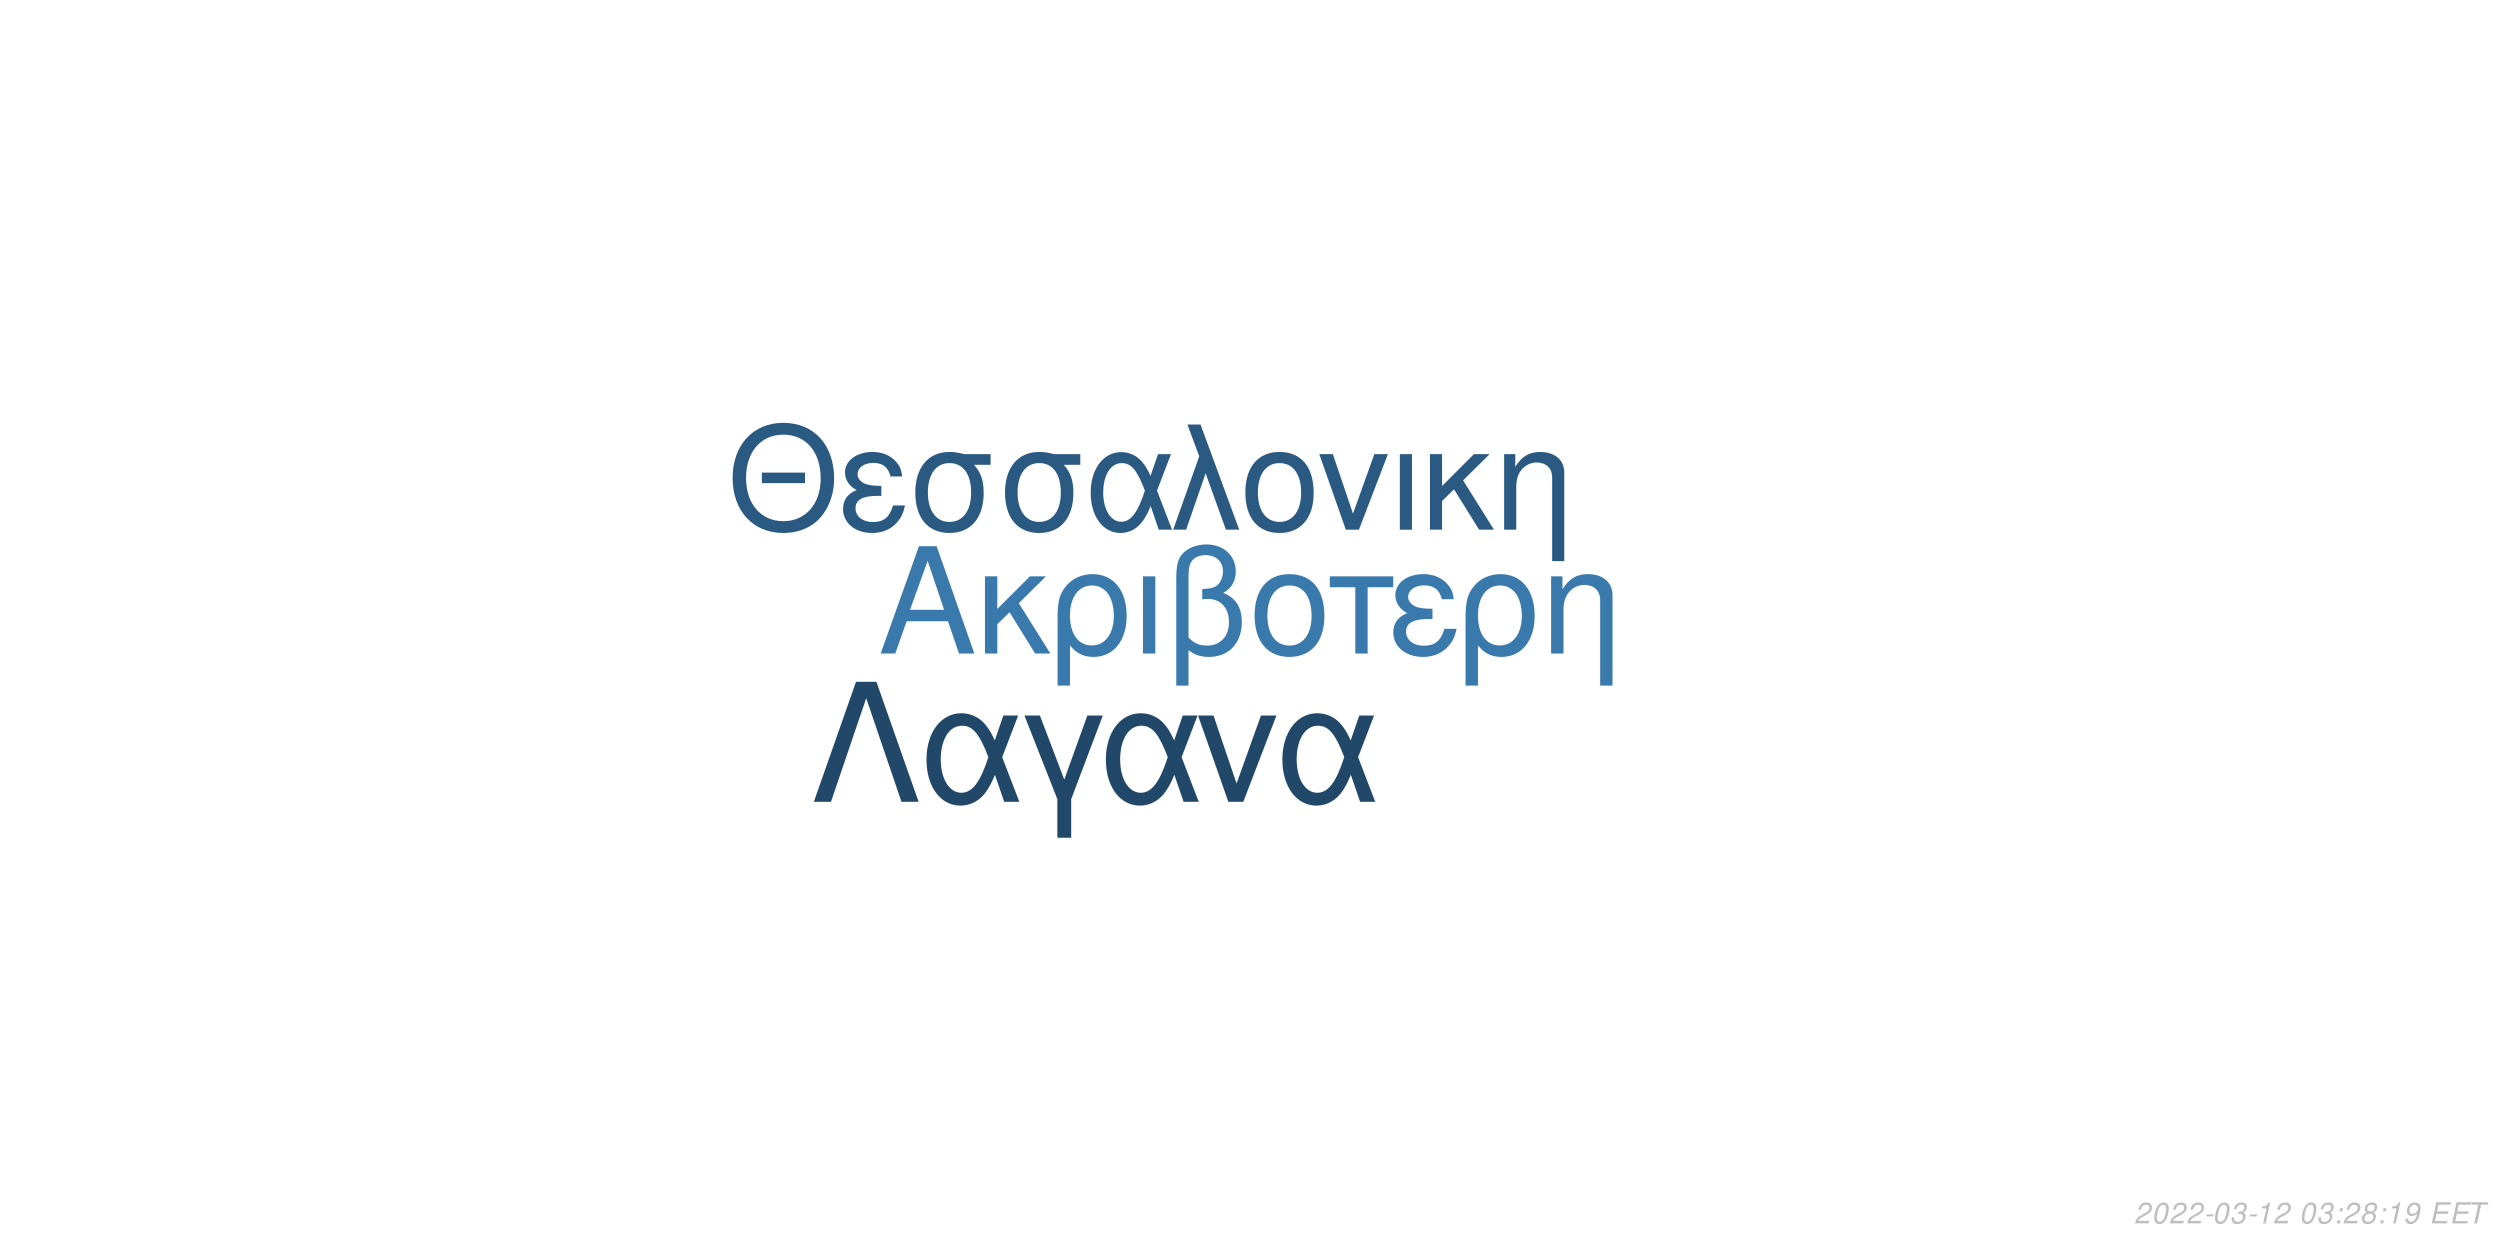
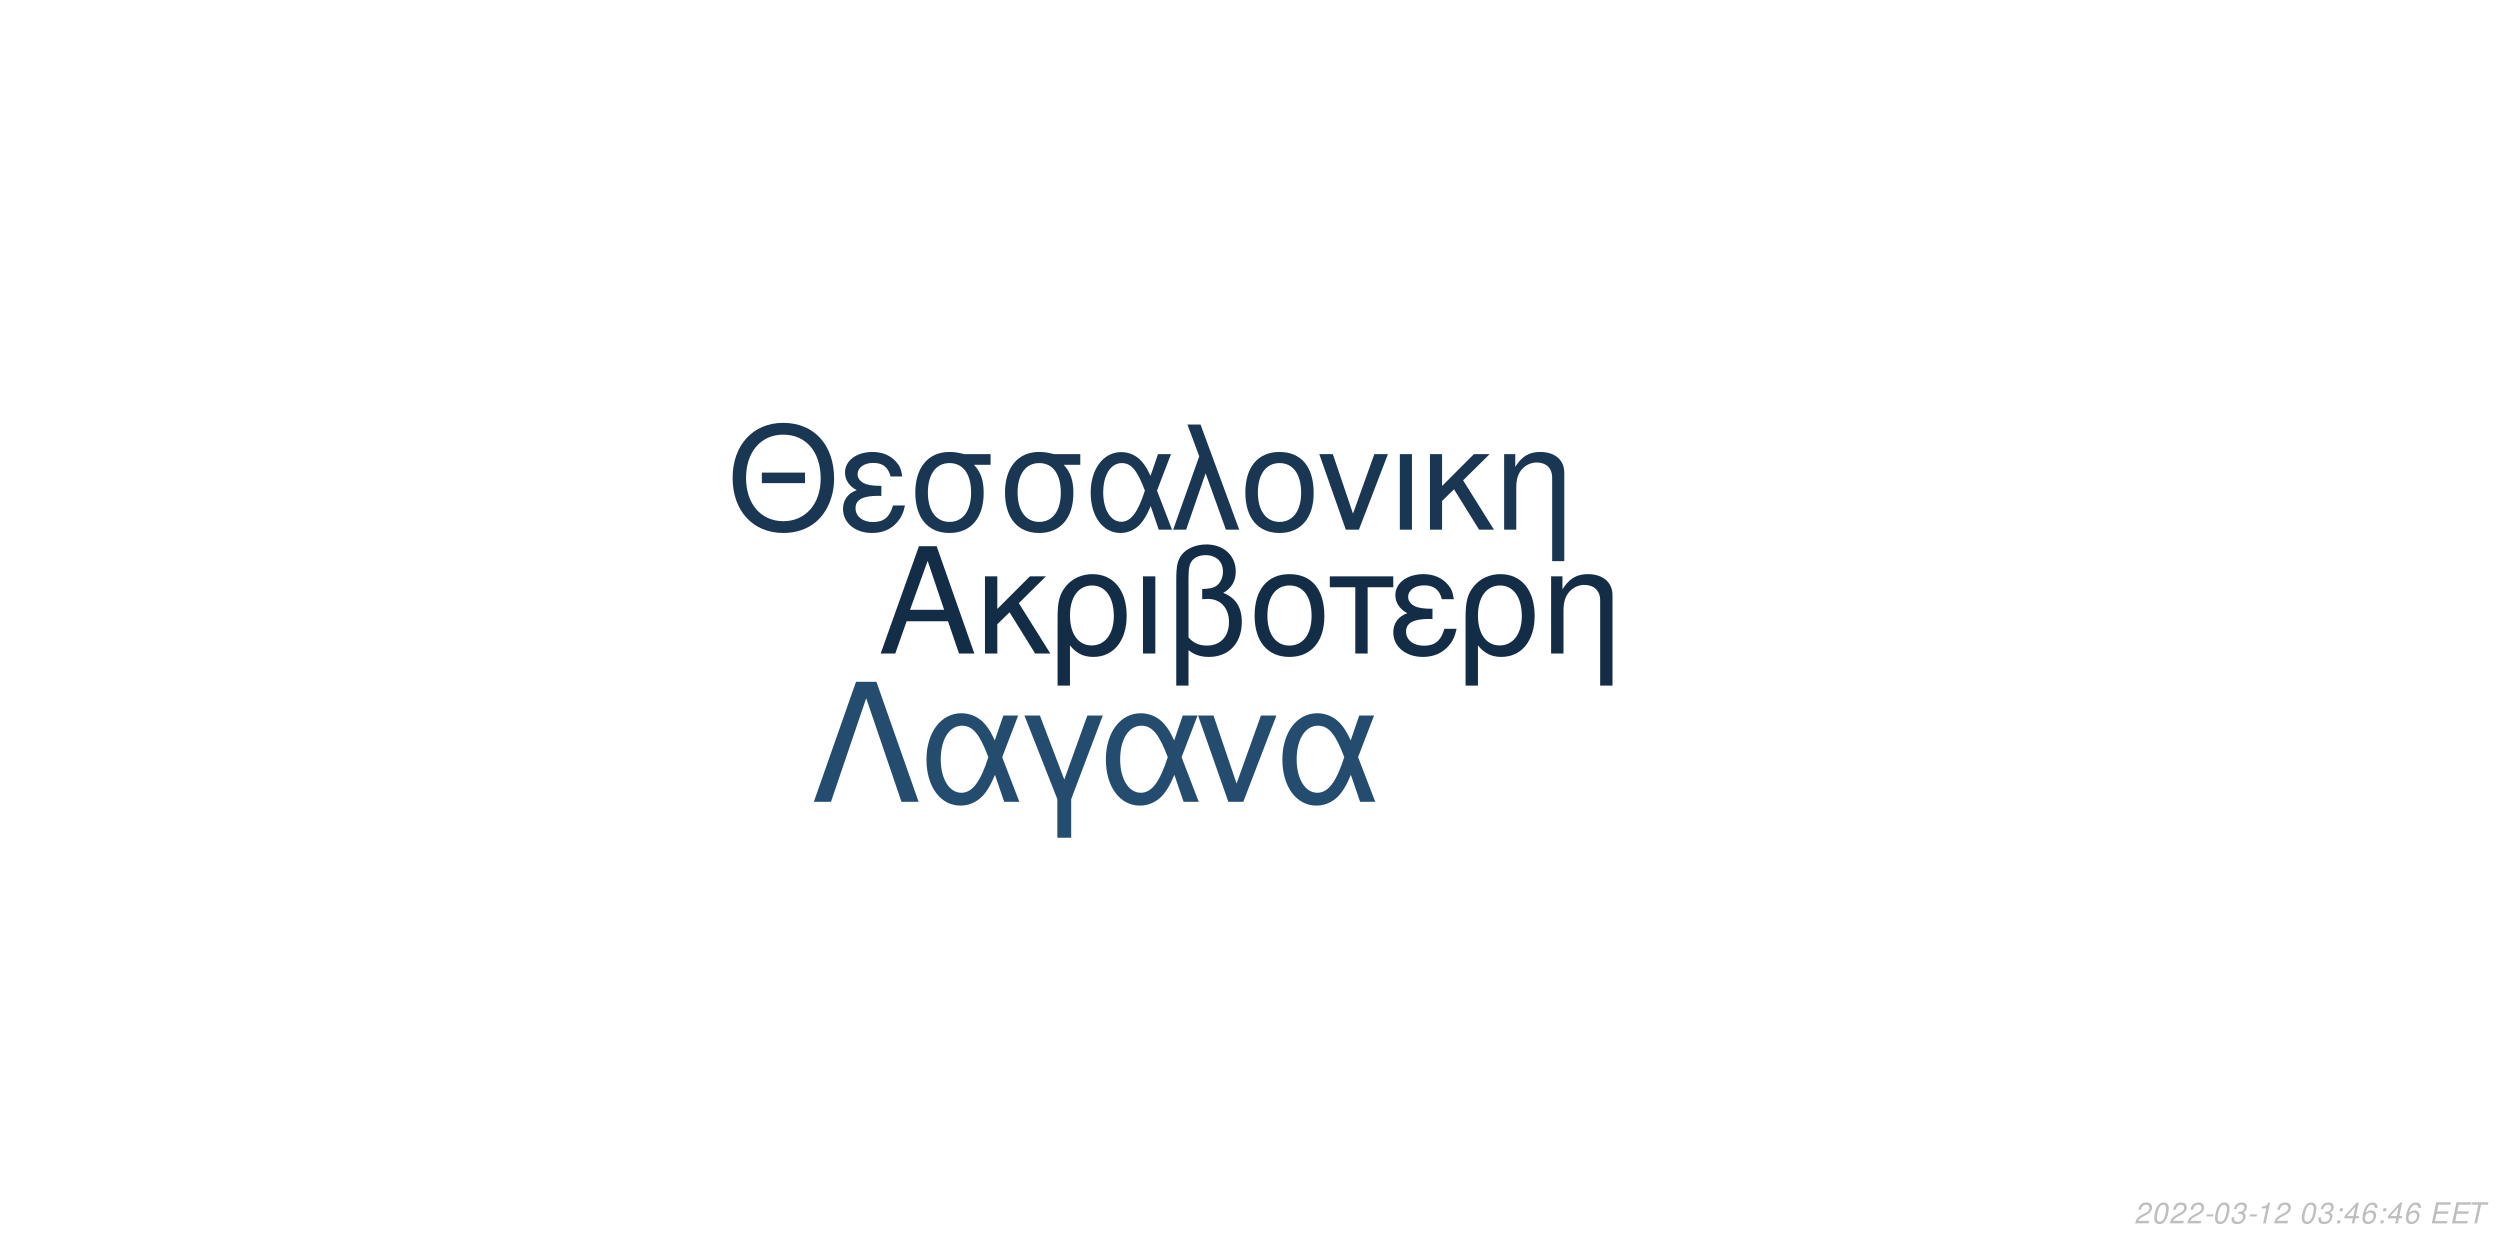
<svg xmlns="http://www.w3.org/2000/svg" xmlns:xlink="http://www.w3.org/1999/xlink" width="864pt" height="432pt" viewBox="0 0 864 432" version="1.1">
  <defs>
    <g>
      <symbol overflow="visible" id="glyph0-0">
        <path style="stroke:none;" d="" />
      </symbol>
      <symbol overflow="visible" id="glyph0-1">
        <path style="stroke:none;" d="M 24.125 -11.141 L 27.938 0 L 33.234 0 L 20.203 -37.094 L 14.094 -37.094 L 0.859 0 L 5.906 0 L 9.828 -11.141 Z M 22.797 -15.109 L 11 -15.109 L 17.094 -32.016 Z M 22.797 -15.109 " />
      </symbol>
      <symbol overflow="visible" id="glyph0-2">
        <path style="stroke:none;" d="M 7.172 -15.422 L 7.172 -26.672 L 2.906 -26.672 L 2.906 0 L 7.172 0 L 7.172 -10.125 L 11.406 -14.25 L 20.25 0 L 25.5 0 L 14.609 -17.406 L 23.969 -26.672 L 18.422 -26.672 Z M 7.172 -15.422 " />
      </symbol>
      <symbol overflow="visible" id="glyph0-3">
        <path style="stroke:none;" d="M 3 11.094 L 7.281 11.094 L 7.281 -2.797 C 9.516 -0.047 11.953 1.172 15.375 1.172 C 22.344 1.172 26.875 -4.422 26.875 -13.031 C 26.875 -21.891 22.297 -27.438 15.062 -27.438 C 11.297 -27.438 7.984 -25.906 5.797 -23.156 C 3.672 -20.516 3 -17.969 3 -12.359 Z M 14.906 -23.516 C 19.547 -23.516 22.438 -19.438 22.438 -12.922 C 22.438 -6.812 19.391 -2.797 14.812 -2.797 C 10.172 -2.797 7.281 -6.766 7.281 -13.125 C 7.281 -19.484 10.234 -23.516 14.906 -23.516 Z M 14.906 -23.516 " />
      </symbol>
      <symbol overflow="visible" id="glyph0-4">
        <path style="stroke:none;" d="M 3.516 0 L 7.781 0 L 7.781 -26.672 L 3.516 -26.672 Z M 3.516 0 " />
      </symbol>
      <symbol overflow="visible" id="glyph0-5">
        <path style="stroke:none;" d="M 4.016 11.094 L 8.25 11.094 L 8.25 -1.172 C 10.172 0.406 12.422 1.172 15.312 1.172 C 22.188 1.172 26.672 -3.609 26.672 -10.891 C 26.672 -15.984 24.578 -19.234 20.25 -20.969 C 23.109 -22.547 24.578 -25.031 24.578 -28.344 C 24.578 -33.844 20.406 -37.703 14.453 -37.703 C 10.938 -37.703 7.734 -36.391 6 -34.25 C 4.484 -32.422 4.016 -30.328 4.016 -25.391 Z M 8.25 -25.656 C 8.25 -29.359 8.5 -30.844 9.469 -32.062 C 10.375 -33.281 12.156 -34 14.094 -34 C 17.812 -34 20.156 -31.812 20.156 -28.297 C 20.156 -25.953 18.984 -23.812 17.297 -23.047 C 16.281 -22.547 15.469 -22.438 12.984 -22.297 L 12.984 -18.781 C 13.734 -18.828 14.344 -18.875 14.969 -18.875 C 19.344 -18.875 22.234 -15.719 22.234 -10.891 C 22.234 -5.906 19.281 -2.75 14.656 -2.75 C 11.953 -2.75 9.922 -3.609 8.25 -5.594 Z M 8.25 -25.656 " />
      </symbol>
      <symbol overflow="visible" id="glyph0-6">
        <path style="stroke:none;" d="M 14.094 -27.438 C 6.562 -27.438 2.094 -22.094 2.094 -13.125 C 2.094 -4.125 6.562 1.172 14.141 1.172 C 21.672 1.172 26.203 -4.172 26.203 -12.922 C 26.203 -22.188 21.828 -27.438 14.094 -27.438 Z M 14.141 -23.516 C 18.938 -23.516 21.781 -19.594 21.781 -12.984 C 21.781 -6.672 18.828 -2.75 14.141 -2.75 C 9.422 -2.75 6.516 -6.672 6.516 -13.125 C 6.516 -19.594 9.422 -23.516 14.141 -23.516 Z M 14.141 -23.516 " />
      </symbol>
      <symbol overflow="visible" id="glyph0-7">
        <path style="stroke:none;" d="M 7.891 0 L 12.156 0 L 12.156 -22.906 L 21.016 -22.906 L 21.016 -26.672 L -0.922 -26.672 L -0.922 -22.906 L 7.891 -22.906 Z M 7.891 0 " />
      </symbol>
      <symbol overflow="visible" id="glyph0-8">
        <path style="stroke:none;" d="M 14.562 -15.469 C 11.344 -15.469 9.562 -15.781 8.297 -16.438 C 6.922 -17.203 6.156 -18.328 6.156 -19.547 C 6.156 -21.891 8.453 -23.562 11.656 -23.562 C 15.062 -23.562 16.953 -22.094 17.812 -18.781 L 21.938 -18.781 C 21.578 -21.266 21.062 -22.5 19.797 -23.922 C 17.812 -26.203 14.906 -27.438 11.453 -27.438 C 5.797 -27.438 1.734 -24.375 1.734 -20.203 C 1.734 -17.609 3.156 -15.375 5.859 -13.938 C 2.797 -12.875 1.016 -10.484 1.016 -7.328 C 1.016 -2.391 5.297 1.172 11.25 1.172 C 14.969 1.172 17.906 -0.109 20.156 -2.641 C 21.578 -4.328 22.297 -5.797 22.906 -8.547 L 18.672 -8.547 C 17.5 -4.422 15.422 -2.703 11.609 -2.703 C 7.938 -2.703 5.438 -4.688 5.438 -7.578 C 5.438 -10.578 7.938 -11.953 13.484 -11.953 C 13.641 -11.953 14.094 -11.953 14.562 -11.906 Z M 14.562 -15.469 " />
      </symbol>
      <symbol overflow="visible" id="glyph0-9">
        <path style="stroke:none;" d="M 3.562 -26.672 L 3.562 0 L 7.844 0 L 7.844 -14.703 C 7.844 -17.906 8.5 -19.891 10.031 -21.531 C 11.406 -22.953 13.188 -23.719 15.062 -23.719 C 18.375 -23.719 20.516 -21.672 20.516 -18.469 L 20.516 11.094 L 24.781 11.094 L 24.781 -20.156 C 24.781 -24.578 21.469 -27.438 16.328 -27.438 C 12.359 -27.438 9.828 -25.906 7.484 -22.188 L 7.484 -26.672 Z M 3.562 -26.672 " />
      </symbol>
      <symbol overflow="visible" id="glyph1-0">
        <path style="stroke:none;" d="" />
      </symbol>
      <symbol overflow="visible" id="glyph1-1">
        <path style="stroke:none;" d="M 26.859 -19.734 L 11.953 -19.734 L 11.953 -16.094 L 26.859 -16.094 Z M 19.328 -36.922 C 8.922 -36.922 1.844 -29.25 1.844 -17.891 C 1.844 -6.484 8.875 1.141 19.391 1.141 C 23.812 1.141 27.703 -0.203 30.641 -2.688 C 34.578 -6.031 36.922 -11.656 36.922 -17.594 C 36.922 -29.297 30 -36.922 19.328 -36.922 Z M 19.328 -32.844 C 27.203 -32.844 32.281 -26.906 32.281 -17.688 C 32.281 -8.922 27.062 -2.938 19.391 -2.938 C 11.609 -2.938 6.484 -8.922 6.484 -17.891 C 6.484 -26.859 11.609 -32.844 19.328 -32.844 Z M 19.328 -32.844 " />
      </symbol>
      <symbol overflow="visible" id="glyph1-2">
        <path style="stroke:none;" d="M 14.25 -15.141 C 11.109 -15.141 9.375 -15.453 8.125 -16.094 C 6.781 -16.844 6.031 -17.938 6.031 -19.141 C 6.031 -21.422 8.266 -23.078 11.406 -23.078 C 14.75 -23.078 16.594 -21.625 17.438 -18.391 L 21.469 -18.391 C 21.125 -20.828 20.625 -22.031 19.391 -23.422 C 17.438 -25.656 14.594 -26.859 11.219 -26.859 C 5.688 -26.859 1.688 -23.875 1.688 -19.781 C 1.688 -17.234 3.094 -15.047 5.734 -13.656 C 2.734 -12.609 1 -10.266 1 -7.172 C 1 -2.344 5.188 1.141 11.016 1.141 C 14.656 1.141 17.547 -0.094 19.734 -2.594 C 21.125 -4.234 21.828 -5.688 22.422 -8.375 L 18.281 -8.375 C 17.141 -4.328 15.094 -2.641 11.359 -2.641 C 7.766 -2.641 5.328 -4.578 5.328 -7.422 C 5.328 -10.359 7.766 -11.703 13.203 -11.703 C 13.359 -11.703 13.797 -11.703 14.25 -11.656 Z M 14.25 -15.141 " />
      </symbol>
      <symbol overflow="visible" id="glyph1-3">
        <path style="stroke:none;" d="M 29 -26.109 L 19.938 -26.109 C 17.594 -26.703 16.438 -26.859 14.703 -26.859 C 7.469 -26.859 2.984 -21.469 2.984 -12.859 C 2.984 -4.031 7.375 1.141 14.797 1.141 C 22.172 1.141 26.609 -4.078 26.609 -12.656 C 26.609 -17.047 25.656 -19.828 23.266 -22.422 L 29 -22.422 Z M 14.797 -23.016 C 19.531 -23.016 22.266 -19.234 22.266 -12.75 C 22.266 -6.531 19.438 -2.688 14.797 -2.688 C 10.172 -2.688 7.328 -6.531 7.328 -12.859 C 7.328 -19.188 10.172 -23.016 14.797 -23.016 Z M 14.797 -23.016 " />
      </symbol>
      <symbol overflow="visible" id="glyph1-4">
        <path style="stroke:none;" d="M 29.344 -26.109 L 24.859 -26.109 L 22.266 -18.578 C 21.125 -21.031 20.484 -22.125 19.328 -23.469 C 17.547 -25.609 14.906 -26.812 12.156 -26.812 C 5.984 -26.812 1.594 -20.984 1.594 -12.812 C 1.594 -4.578 5.828 1.141 11.906 1.141 C 14.953 1.141 17.734 -0.344 19.625 -3.047 C 20.672 -4.531 21.281 -5.688 22.328 -8.172 L 25.109 0 L 29.703 0 L 24.516 -13.5 Z M 20.328 -13.5 C 17.891 -5.922 15.453 -2.734 12.156 -2.734 C 8.516 -2.734 5.922 -6.922 5.922 -12.812 C 5.922 -18.938 8.516 -23.016 12.359 -23.016 C 15.594 -23.016 17.688 -20.531 20.328 -13.5 Z M 20.328 -13.5 " />
      </symbol>
      <symbol overflow="visible" id="glyph1-5">
        <path style="stroke:none;" d="M 1.094 0 L 5.578 0 L 12.312 -19.484 L 19.328 0 L 23.922 0 L 10.562 -36.328 L 6.031 -36.328 L 10.109 -25.359 Z M 1.094 0 " />
      </symbol>
      <symbol overflow="visible" id="glyph1-6">
        <path style="stroke:none;" d="M 13.797 -26.859 C 6.422 -26.859 2.047 -21.625 2.047 -12.859 C 2.047 -4.031 6.422 1.141 13.859 1.141 C 21.234 1.141 25.656 -4.078 25.656 -12.656 C 25.656 -21.719 21.375 -26.859 13.797 -26.859 Z M 13.859 -23.016 C 18.531 -23.016 21.328 -19.188 21.328 -12.703 C 21.328 -6.531 18.438 -2.688 13.859 -2.688 C 9.219 -2.688 6.375 -6.531 6.375 -12.859 C 6.375 -19.188 9.219 -23.016 13.859 -23.016 Z M 13.859 -23.016 " />
      </symbol>
      <symbol overflow="visible" id="glyph1-7">
        <path style="stroke:none;" d="M 14.297 0 L 24.312 -26.109 L 19.625 -26.109 L 12.25 -5.531 L 5.281 -26.109 L 0.594 -26.109 L 9.766 0 Z M 14.297 0 " />
      </symbol>
      <symbol overflow="visible" id="glyph1-8">
        <path style="stroke:none;" d="M 3.438 0 L 7.625 0 L 7.625 -26.109 L 3.438 -26.109 Z M 3.438 0 " />
      </symbol>
      <symbol overflow="visible" id="glyph1-9">
        <path style="stroke:none;" d="M 7.031 -15.094 L 7.031 -26.109 L 2.844 -26.109 L 2.844 0 L 7.031 0 L 7.031 -9.922 L 11.156 -13.953 L 19.828 0 L 24.969 0 L 14.297 -17.047 L 23.469 -26.109 L 18.031 -26.109 Z M 7.031 -15.094 " />
      </symbol>
      <symbol overflow="visible" id="glyph1-10">
        <path style="stroke:none;" d="M 3.484 -26.109 L 3.484 0 L 7.672 0 L 7.672 -14.406 C 7.672 -17.547 8.328 -19.484 9.812 -21.078 C 11.156 -22.469 12.906 -23.219 14.75 -23.219 C 17.984 -23.219 20.078 -21.234 20.078 -18.094 L 20.078 10.859 L 24.266 10.859 L 24.266 -19.734 C 24.266 -24.062 21.031 -26.859 16 -26.859 C 12.109 -26.859 9.609 -25.359 7.328 -21.719 L 7.328 -26.109 Z M 3.484 -26.109 " />
      </symbol>
      <symbol overflow="visible" id="glyph2-0">
        <path style="stroke:none;" d="" />
      </symbol>
      <symbol overflow="visible" id="glyph2-1">
        <path style="stroke:none;" d="M 22.531 -41.484 L 15.484 -41.484 L 0.906 0 L 6.828 0 L 19 -35.797 L 31.188 0 L 37.109 0 Z M 22.531 -41.484 " />
      </symbol>
      <symbol overflow="visible" id="glyph2-2">
        <path style="stroke:none;" d="M 33.516 -29.812 L 28.391 -29.812 L 25.438 -21.219 C 24.125 -24.016 23.391 -25.266 22.078 -26.797 C 20.031 -29.25 17.016 -30.609 13.891 -30.609 C 6.828 -30.609 1.828 -23.953 1.828 -14.625 C 1.828 -5.234 6.656 1.312 13.594 1.312 C 17.078 1.312 20.266 -0.391 22.422 -3.469 C 23.609 -5.172 24.297 -6.484 25.5 -9.328 L 28.688 0 L 33.922 0 L 28 -15.422 Z M 23.219 -15.422 C 20.422 -6.766 17.641 -3.125 13.891 -3.125 C 9.734 -3.125 6.766 -7.906 6.766 -14.625 C 6.766 -21.625 9.734 -26.297 14.109 -26.297 C 17.812 -26.297 20.203 -23.453 23.219 -15.422 Z M 23.219 -15.422 " />
      </symbol>
      <symbol overflow="visible" id="glyph2-3">
        <path style="stroke:none;" d="M 12.062 12.406 L 16.844 12.406 L 16.844 -0.906 L 27.766 -29.812 L 22.422 -29.812 L 14.453 -7.688 L 6.031 -29.812 L 0.688 -29.812 L 12.062 -0.906 Z M 12.062 12.406 " />
      </symbol>
      <symbol overflow="visible" id="glyph2-4">
        <path style="stroke:none;" d="M 16.328 0 L 27.766 -29.812 L 22.422 -29.812 L 14 -6.312 L 6.031 -29.812 L 0.688 -29.812 L 11.156 0 Z M 16.328 0 " />
      </symbol>
      <symbol overflow="visible" id="glyph3-0">
        <path style="stroke:none;" d="" />
      </symbol>
      <symbol overflow="visible" id="glyph3-1">
        <path style="stroke:none;" d="M 5.234 -0.875 L 1.469 -0.875 C 1.641 -1.375 2.203 -1.891 3.109 -2.344 L 4.234 -2.938 C 5.562 -3.625 6.219 -4.469 6.219 -5.484 C 6.219 -5.938 6.062 -6.359 5.797 -6.656 C 5.469 -7.047 4.984 -7.234 4.312 -7.234 C 2.766 -7.234 1.891 -6.453 1.484 -4.734 L 2.375 -4.734 C 2.484 -5.188 2.609 -5.484 2.797 -5.75 C 3.094 -6.203 3.609 -6.453 4.188 -6.453 C 4.891 -6.453 5.344 -6.031 5.344 -5.375 C 5.344 -4.703 4.859 -4.094 4.016 -3.656 L 2.984 -3.125 C 1.234 -2.188 0.797 -1.656 0.344 -0.016 L 5.047 -0.016 Z M 5.234 -0.875 " />
      </symbol>
      <symbol overflow="visible" id="glyph3-2">
        <path style="stroke:none;" d="M 4.203 -7.234 C 3.375 -7.234 2.688 -6.812 2.125 -5.984 C 1.484 -5.047 0.984 -3.188 0.984 -1.734 C 0.984 -1.109 1.172 -0.562 1.484 -0.266 C 1.797 0.047 2.281 0.234 2.766 0.234 C 3.625 0.234 4.281 -0.156 4.859 -1.016 C 5.516 -1.953 6 -3.797 6 -5.266 C 6 -6.5 5.328 -7.234 4.203 -7.234 Z M 4.094 -6.453 C 4.734 -6.453 5.125 -5.984 5.125 -5.156 C 5.125 -4.203 4.781 -2.625 4.406 -1.812 C 3.984 -0.938 3.516 -0.547 2.875 -0.547 C 2.25 -0.547 1.875 -1.031 1.875 -1.828 C 1.875 -2.797 2.203 -4.344 2.594 -5.203 C 2.984 -6.047 3.453 -6.453 4.094 -6.453 Z M 4.094 -6.453 " />
      </symbol>
      <symbol overflow="visible" id="glyph3-3">
        <path style="stroke:none;" d="M 3.516 -3.125 L 1.125 -3.125 L 0.969 -2.406 L 3.359 -2.406 Z M 3.516 -3.125 " />
      </symbol>
      <symbol overflow="visible" id="glyph3-4">
        <path style="stroke:none;" d="M 2.922 -3.312 C 3.125 -3.344 3.234 -3.344 3.375 -3.344 C 4.203 -3.344 4.688 -3 4.688 -2.406 C 4.688 -1.312 3.906 -0.547 2.781 -0.547 C 2.047 -0.547 1.594 -0.938 1.594 -1.562 C 1.594 -1.719 1.609 -1.844 1.656 -2.094 L 0.766 -2.094 C 0.734 -1.797 0.719 -1.641 0.719 -1.469 C 0.719 -0.375 1.406 0.234 2.641 0.234 C 3.547 0.234 4.297 -0.078 4.812 -0.656 C 5.266 -1.156 5.562 -1.875 5.562 -2.547 C 5.562 -3.125 5.344 -3.453 4.797 -3.734 C 5.641 -4.234 6.016 -4.844 6.016 -5.734 C 6.016 -6.656 5.312 -7.234 4.203 -7.234 C 3.375 -7.234 2.672 -6.938 2.188 -6.375 C 1.891 -6.031 1.703 -5.641 1.516 -4.906 L 2.391 -4.906 C 2.5 -5.359 2.594 -5.594 2.734 -5.812 C 3.047 -6.234 3.516 -6.453 4.078 -6.453 C 4.734 -6.453 5.141 -6.125 5.141 -5.578 C 5.141 -5.188 5.016 -4.797 4.797 -4.547 C 4.516 -4.234 4 -4.062 3.266 -4.062 L 3.078 -4.062 Z M 2.922 -3.312 " />
      </symbol>
      <symbol overflow="visible" id="glyph3-5">
        <path style="stroke:none;" d="M 3.703 -5.188 L 2.594 0 L 3.469 0 L 5.016 -7.234 L 4.438 -7.234 C 3.906 -6.156 3.688 -6.016 2.234 -5.812 L 2.109 -5.188 Z M 3.703 -5.188 " />
      </symbol>
      <symbol overflow="visible" id="glyph3-6">
        <path style="stroke:none;" d="" />
      </symbol>
      <symbol overflow="visible" id="glyph3-7">
        <path style="stroke:none;" d="M 2.359 -1.031 L 1.312 -1.031 L 1.094 0 L 2.141 0 Z M 3.266 -5.234 L 2.219 -5.234 L 2 -4.203 L 3.047 -4.203 Z M 3.266 -5.234 " />
      </symbol>
      <symbol overflow="visible" id="glyph3-8">
-         <path style="stroke:none;" d="M 4.766 -3.797 C 5.078 -3.969 5.234 -4.078 5.438 -4.234 C 5.812 -4.594 6.062 -5.172 6.062 -5.734 C 6.062 -6.625 5.344 -7.234 4.266 -7.234 C 2.812 -7.234 1.703 -6.219 1.703 -4.875 C 1.703 -4.406 1.875 -4.125 2.359 -3.812 C 1.297 -3.312 0.75 -2.516 0.75 -1.469 C 0.75 -0.438 1.547 0.234 2.812 0.234 C 3.656 0.234 4.359 -0.094 4.938 -0.734 C 5.359 -1.234 5.609 -1.859 5.609 -2.438 C 5.609 -3.047 5.312 -3.516 4.766 -3.797 Z M 4.109 -6.453 C 4.797 -6.453 5.188 -6.125 5.188 -5.578 C 5.188 -5.266 5.062 -4.922 4.859 -4.672 C 4.562 -4.312 4.188 -4.156 3.656 -4.156 C 2.984 -4.156 2.594 -4.453 2.594 -4.984 C 2.594 -5.859 3.203 -6.453 4.109 -6.453 Z M 3.453 -3.406 C 4.234 -3.406 4.734 -2.984 4.734 -2.312 C 4.734 -1.312 3.922 -0.547 2.875 -0.547 C 2.125 -0.547 1.625 -0.969 1.625 -1.625 C 1.625 -2.609 2.438 -3.406 3.453 -3.406 Z M 3.453 -3.406 " />
+         <path style="stroke:none;" d="M 3.625 -1.75 L 3.266 0 L 4.141 0 L 4.516 -1.75 L 5.562 -1.75 L 5.734 -2.531 L 4.688 -2.531 L 5.688 -7.234 L 5.016 -7.234 L 0.844 -2.672 L 0.641 -1.75 Z M 3.797 -2.531 L 1.594 -2.531 L 4.469 -5.703 Z M 3.797 -2.531 " />
      </symbol>
      <symbol overflow="visible" id="glyph3-9">
-         <path style="stroke:none;" d="M 0.844 -1.656 C 0.844 -1.547 0.844 -1.438 0.844 -1.375 C 0.844 -0.406 1.531 0.234 2.578 0.234 C 3.203 0.234 3.766 0.016 4.297 -0.438 C 4.938 -1 5.312 -1.656 5.594 -2.719 C 5.844 -3.672 6.016 -4.766 6.016 -5.375 C 6.016 -5.844 5.844 -6.328 5.547 -6.656 C 5.203 -7.031 4.703 -7.234 4.062 -7.234 C 2.516 -7.234 1.297 -5.938 1.297 -4.266 C 1.297 -3.203 1.984 -2.547 3.047 -2.547 C 3.484 -2.547 3.953 -2.672 4.281 -2.891 C 4.406 -2.984 4.547 -3.078 4.828 -3.344 C 4.438 -1.484 3.703 -0.547 2.703 -0.547 C 2.109 -0.547 1.719 -0.938 1.719 -1.547 L 1.719 -1.656 Z M 3.953 -6.453 C 4.625 -6.453 5.141 -5.953 5.141 -5.281 C 5.141 -4.188 4.312 -3.312 3.297 -3.312 C 2.594 -3.312 2.172 -3.734 2.172 -4.453 C 2.172 -5.562 2.984 -6.453 3.953 -6.453 Z M 3.953 -6.453 " />
+         <path style="stroke:none;" d="M 6.125 -5.344 L 6.141 -5.625 C 6.141 -6.609 5.453 -7.234 4.391 -7.234 C 3.438 -7.234 2.641 -6.719 2.016 -5.703 C 1.422 -4.781 0.938 -2.953 0.938 -1.688 C 0.938 -0.516 1.688 0.234 2.859 0.234 C 3.703 0.234 4.438 -0.156 5 -0.875 C 5.406 -1.422 5.672 -2.156 5.672 -2.766 C 5.672 -3.812 4.969 -4.5 3.906 -4.5 C 3.234 -4.5 2.672 -4.234 2.094 -3.625 C 2.406 -5.375 3.234 -6.453 4.25 -6.453 C 4.703 -6.453 5.062 -6.234 5.172 -5.844 C 5.203 -5.719 5.234 -5.578 5.25 -5.344 Z M 3.656 -3.734 C 4.344 -3.734 4.797 -3.281 4.797 -2.625 C 4.797 -1.469 3.984 -0.547 2.984 -0.547 C 2.297 -0.547 1.812 -1.047 1.812 -1.766 C 1.812 -2.859 2.625 -3.734 3.656 -3.734 Z M 3.656 -3.734 " />
      </symbol>
      <symbol overflow="visible" id="glyph3-10">
        <path style="stroke:none;" d="M 2.547 -3.312 L 6.5 -3.312 L 6.688 -4.141 L 2.719 -4.141 L 3.219 -6.469 L 7.344 -6.469 L 7.516 -7.297 L 2.453 -7.297 L 0.906 0 L 6.125 0 L 6.297 -0.812 L 2.016 -0.812 Z M 2.547 -3.312 " />
      </symbol>
      <symbol overflow="visible" id="glyph3-11">
        <path style="stroke:none;" d="M 4.938 -6.469 L 7.312 -6.469 L 7.484 -7.297 L 1.75 -7.297 L 1.578 -6.469 L 3.984 -6.469 L 2.609 0 L 3.547 0 Z M 4.938 -6.469 " />
      </symbol>
    </g>
  </defs>
  <g id="surface1">
    <rect x="0" y="0" width="864" height="432" style="fill:rgb(100%,100%,100%);fill-opacity:1;stroke:none;" />
-     <g style="fill:rgb(22.745%,47.451%,67.451%);fill-opacity:1;">
+     <g style="fill:rgb(7.843%,17.647%,27.451%);fill-opacity:1;">
      <use xlink:href="#glyph0-1" x="303.5" y="225.861" />
      <use xlink:href="#glyph0-2" x="337.5" y="225.861" />
      <use xlink:href="#glyph0-3" x="362.5" y="225.861" />
      <use xlink:href="#glyph0-4" x="391.5" y="225.861" />
      <use xlink:href="#glyph0-5" x="402.5" y="225.861" />
      <use xlink:href="#glyph0-6" x="431.5" y="225.861" />
      <use xlink:href="#glyph0-7" x="460.5" y="225.861" />
      <use xlink:href="#glyph0-8" x="480.5" y="225.861" />
      <use xlink:href="#glyph0-3" x="503.5" y="225.861" />
      <use xlink:href="#glyph0-9" x="532.5" y="225.861" />
    </g>
-     <g style="fill:rgb(16.471%,34.902%,50.588%);fill-opacity:1;">
+     <g style="fill:rgb(9.804%,21.176%,32.157%);fill-opacity:1;">
      <use xlink:href="#glyph1-1" x="251.348" y="183.058" />
      <use xlink:href="#glyph1-2" x="290.348" y="183.058" />
      <use xlink:href="#glyph1-3" x="313.348" y="183.058" />
      <use xlink:href="#glyph1-3" x="344.348" y="183.058" />
      <use xlink:href="#glyph1-4" x="375.348" y="183.058" />
      <use xlink:href="#glyph1-5" x="404.348" y="183.058" />
      <use xlink:href="#glyph1-6" x="428.348" y="183.058" />
      <use xlink:href="#glyph1-7" x="455.348" y="183.058" />
      <use xlink:href="#glyph1-8" x="480.348" y="183.058" />
      <use xlink:href="#glyph1-9" x="491.348" y="183.058" />
      <use xlink:href="#glyph1-10" x="516.348" y="183.058" />
    </g>
-     <g style="fill:rgb(12.941%,27.843%,41.176%);fill-opacity:1;">
+     <g style="fill:rgb(14.118%,29.804%,43.529%);fill-opacity:1;">
      <use xlink:href="#glyph2-1" x="280.359" y="277.105" />
      <use xlink:href="#glyph2-2" x="318.359" y="277.105" />
      <use xlink:href="#glyph2-3" x="353.359" y="277.105" />
      <use xlink:href="#glyph2-2" x="380.359" y="277.105" />
      <use xlink:href="#glyph2-4" x="413.359" y="277.105" />
      <use xlink:href="#glyph2-2" x="441.359" y="277.105" />
    </g>
    <g style="fill:rgb(74.51%,74.51%,74.51%);fill-opacity:1;">
      <use xlink:href="#glyph3-1" x="737.52" y="422.81" />
      <use xlink:href="#glyph3-2" x="743.52" y="422.81" />
      <use xlink:href="#glyph3-1" x="749.52" y="422.81" />
      <use xlink:href="#glyph3-1" x="755.52" y="422.81" />
      <use xlink:href="#glyph3-3" x="761.52" y="422.81" />
      <use xlink:href="#glyph3-2" x="764.52" y="422.81" />
      <use xlink:href="#glyph3-4" x="770.52" y="422.81" />
      <use xlink:href="#glyph3-3" x="776.52" y="422.81" />
      <use xlink:href="#glyph3-5" x="779.52" y="422.81" />
      <use xlink:href="#glyph3-1" x="785.52" y="422.81" />
      <use xlink:href="#glyph3-6" x="791.52" y="422.81" />
      <use xlink:href="#glyph3-2" x="794.52" y="422.81" />
      <use xlink:href="#glyph3-4" x="800.52" y="422.81" />
      <use xlink:href="#glyph3-7" x="806.52" y="422.81" />
-       <use xlink:href="#glyph3-1" x="809.52" y="422.81" />
-       <use xlink:href="#glyph3-8" x="815.52" y="422.81" />
+       <use xlink:href="#glyph3-8" x="809.52" y="422.81" />
+       <use xlink:href="#glyph3-9" x="815.52" y="422.81" />
      <use xlink:href="#glyph3-7" x="821.52" y="422.81" />
-       <use xlink:href="#glyph3-5" x="824.52" y="422.81" />
+       <use xlink:href="#glyph3-8" x="824.52" y="422.81" />
      <use xlink:href="#glyph3-9" x="830.52" y="422.81" />
      <use xlink:href="#glyph3-6" x="836.52" y="422.81" />
      <use xlink:href="#glyph3-10" x="839.52" y="422.81" />
      <use xlink:href="#glyph3-10" x="846.52" y="422.81" />
      <use xlink:href="#glyph3-11" x="852.52" y="422.81" />
    </g>
  </g>
</svg>
